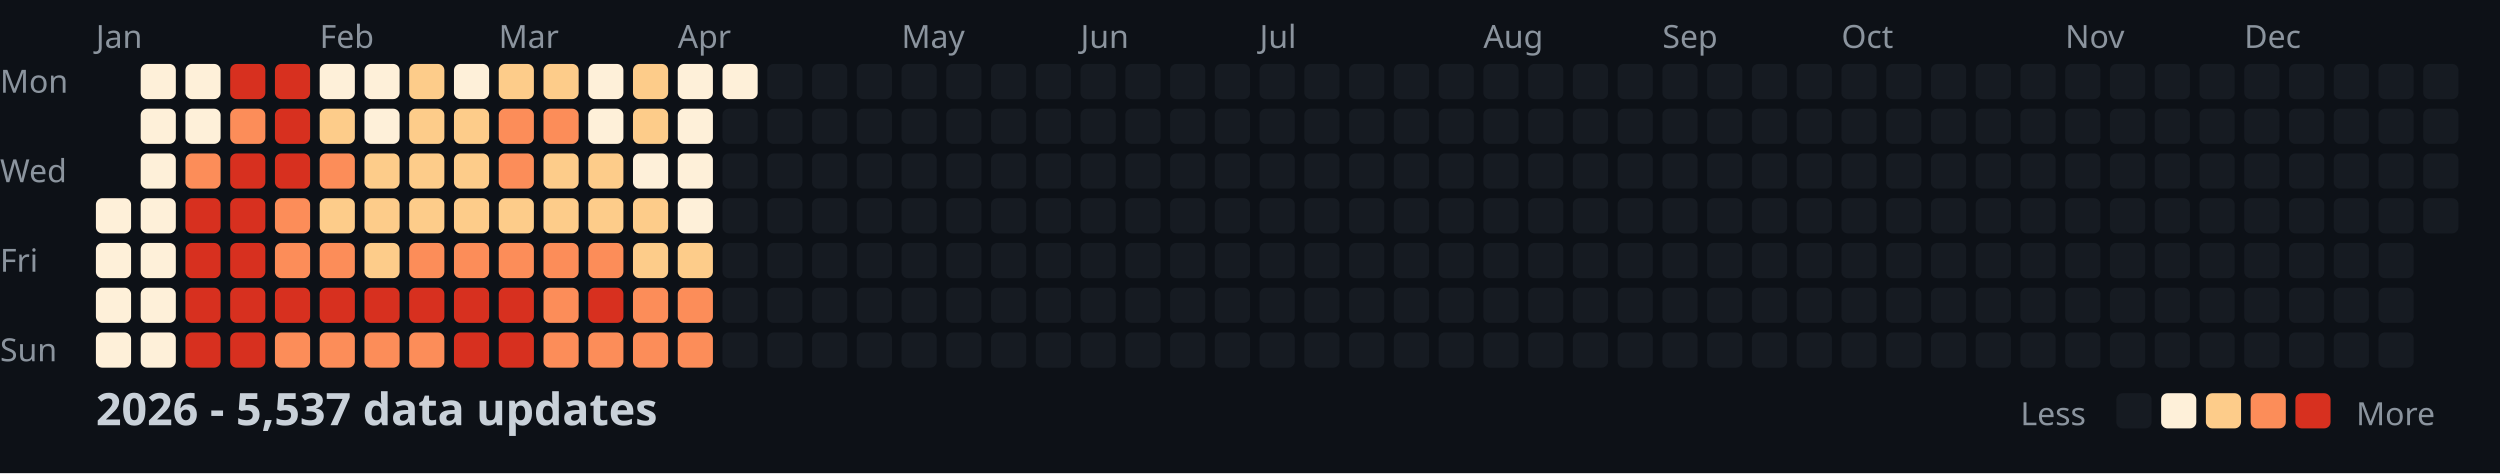
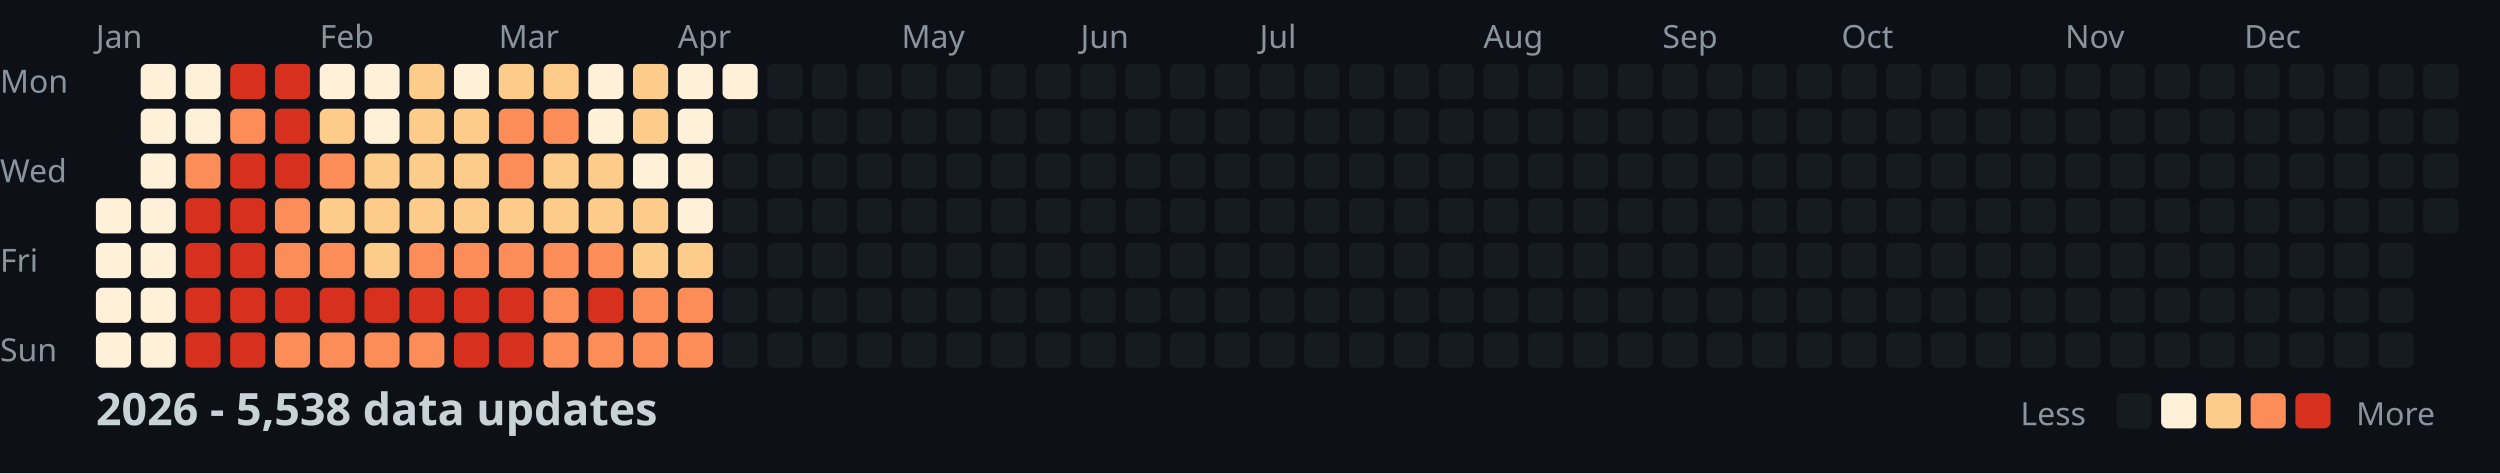
<svg xmlns="http://www.w3.org/2000/svg" width="782" height="148">
  <style>
    .month { font: 10px sans-serif; fill: #8b949e; }
    .day { font: 10px sans-serif; fill: #8b949e; }
    .title { font: bold 14px sans-serif; fill: #c9d1d9; }
    .legend { font: 10px sans-serif; fill: #8b949e; }
  </style>
  <rect width="100%" height="100%" fill="#0d1117" />
  <text x="0" y="29" class="day">Mon</text>
  <text x="0" y="57" class="day">Wed</text>
  <text x="0" y="85" class="day">Fri</text>
  <text x="0" y="113" class="day">Sun</text>
  <text x="30" y="15" class="month">Jan</text>
  <text x="100" y="15" class="month">Feb</text>
  <text x="156" y="15" class="month">Mar</text>
  <text x="212" y="15" class="month">Apr</text>
  <text x="282" y="15" class="month">May</text>
  <text x="338" y="15" class="month">Jun</text>
  <text x="394" y="15" class="month">Jul</text>
  <text x="464" y="15" class="month">Aug</text>
  <text x="520" y="15" class="month">Sep</text>
  <text x="576" y="15" class="month">Oct</text>
  <text x="646" y="15" class="month">Nov</text>
  <text x="702" y="15" class="month">Dec</text>
  <rect x="30" y="62" width="11" height="11" fill="#fef0d9" rx="2" />
  <rect x="30" y="76" width="11" height="11" fill="#fef0d9" rx="2" />
  <rect x="30" y="90" width="11" height="11" fill="#fef0d9" rx="2" />
  <rect x="30" y="104" width="11" height="11" fill="#fef0d9" rx="2" />
  <rect x="44" y="20" width="11" height="11" fill="#fef0d9" rx="2" />
  <rect x="44" y="34" width="11" height="11" fill="#fef0d9" rx="2" />
  <rect x="44" y="48" width="11" height="11" fill="#fef0d9" rx="2" />
  <rect x="44" y="62" width="11" height="11" fill="#fef0d9" rx="2" />
  <rect x="44" y="76" width="11" height="11" fill="#fef0d9" rx="2" />
  <rect x="44" y="90" width="11" height="11" fill="#fef0d9" rx="2" />
  <rect x="44" y="104" width="11" height="11" fill="#fef0d9" rx="2" />
  <rect x="58" y="20" width="11" height="11" fill="#fef0d9" rx="2" />
  <rect x="58" y="34" width="11" height="11" fill="#fef0d9" rx="2" />
  <rect x="58" y="48" width="11" height="11" fill="#fc8d59" rx="2" />
  <rect x="58" y="62" width="11" height="11" fill="#d7301f" rx="2" />
  <rect x="58" y="76" width="11" height="11" fill="#d7301f" rx="2" />
  <rect x="58" y="90" width="11" height="11" fill="#d7301f" rx="2" />
  <rect x="58" y="104" width="11" height="11" fill="#d7301f" rx="2" />
  <rect x="72" y="20" width="11" height="11" fill="#d7301f" rx="2" />
  <rect x="72" y="34" width="11" height="11" fill="#fc8d59" rx="2" />
  <rect x="72" y="48" width="11" height="11" fill="#d7301f" rx="2" />
  <rect x="72" y="62" width="11" height="11" fill="#d7301f" rx="2" />
  <rect x="72" y="76" width="11" height="11" fill="#d7301f" rx="2" />
  <rect x="72" y="90" width="11" height="11" fill="#d7301f" rx="2" />
  <rect x="72" y="104" width="11" height="11" fill="#d7301f" rx="2" />
  <rect x="86" y="20" width="11" height="11" fill="#d7301f" rx="2" />
  <rect x="86" y="34" width="11" height="11" fill="#d7301f" rx="2" />
  <rect x="86" y="48" width="11" height="11" fill="#d7301f" rx="2" />
  <rect x="86" y="62" width="11" height="11" fill="#fc8d59" rx="2" />
  <rect x="86" y="76" width="11" height="11" fill="#fc8d59" rx="2" />
  <rect x="86" y="90" width="11" height="11" fill="#d7301f" rx="2" />
  <rect x="86" y="104" width="11" height="11" fill="#fc8d59" rx="2" />
  <rect x="100" y="20" width="11" height="11" fill="#fef0d9" rx="2" />
  <rect x="100" y="34" width="11" height="11" fill="#fdcc8a" rx="2" />
  <rect x="100" y="48" width="11" height="11" fill="#fc8d59" rx="2" />
  <rect x="100" y="62" width="11" height="11" fill="#fdcc8a" rx="2" />
  <rect x="100" y="76" width="11" height="11" fill="#fc8d59" rx="2" />
  <rect x="100" y="90" width="11" height="11" fill="#d7301f" rx="2" />
  <rect x="100" y="104" width="11" height="11" fill="#fc8d59" rx="2" />
  <rect x="114" y="20" width="11" height="11" fill="#fef0d9" rx="2" />
  <rect x="114" y="34" width="11" height="11" fill="#fef0d9" rx="2" />
  <rect x="114" y="48" width="11" height="11" fill="#fdcc8a" rx="2" />
  <rect x="114" y="62" width="11" height="11" fill="#fdcc8a" rx="2" />
  <rect x="114" y="76" width="11" height="11" fill="#fdcc8a" rx="2" />
  <rect x="114" y="90" width="11" height="11" fill="#d7301f" rx="2" />
  <rect x="114" y="104" width="11" height="11" fill="#fc8d59" rx="2" />
  <rect x="128" y="20" width="11" height="11" fill="#fdcc8a" rx="2" />
  <rect x="128" y="34" width="11" height="11" fill="#fdcc8a" rx="2" />
  <rect x="128" y="48" width="11" height="11" fill="#fdcc8a" rx="2" />
  <rect x="128" y="62" width="11" height="11" fill="#fdcc8a" rx="2" />
  <rect x="128" y="76" width="11" height="11" fill="#fc8d59" rx="2" />
  <rect x="128" y="90" width="11" height="11" fill="#d7301f" rx="2" />
  <rect x="128" y="104" width="11" height="11" fill="#fc8d59" rx="2" />
  <rect x="142" y="20" width="11" height="11" fill="#fef0d9" rx="2" />
  <rect x="142" y="34" width="11" height="11" fill="#fdcc8a" rx="2" />
  <rect x="142" y="48" width="11" height="11" fill="#fdcc8a" rx="2" />
  <rect x="142" y="62" width="11" height="11" fill="#fdcc8a" rx="2" />
  <rect x="142" y="76" width="11" height="11" fill="#fc8d59" rx="2" />
  <rect x="142" y="90" width="11" height="11" fill="#d7301f" rx="2" />
  <rect x="142" y="104" width="11" height="11" fill="#d7301f" rx="2" />
  <rect x="156" y="20" width="11" height="11" fill="#fdcc8a" rx="2" />
  <rect x="156" y="34" width="11" height="11" fill="#fc8d59" rx="2" />
  <rect x="156" y="48" width="11" height="11" fill="#fc8d59" rx="2" />
  <rect x="156" y="62" width="11" height="11" fill="#fdcc8a" rx="2" />
  <rect x="156" y="76" width="11" height="11" fill="#fc8d59" rx="2" />
  <rect x="156" y="90" width="11" height="11" fill="#d7301f" rx="2" />
  <rect x="156" y="104" width="11" height="11" fill="#d7301f" rx="2" />
  <rect x="170" y="20" width="11" height="11" fill="#fdcc8a" rx="2" />
  <rect x="170" y="34" width="11" height="11" fill="#fc8d59" rx="2" />
  <rect x="170" y="48" width="11" height="11" fill="#fdcc8a" rx="2" />
  <rect x="170" y="62" width="11" height="11" fill="#fdcc8a" rx="2" />
  <rect x="170" y="76" width="11" height="11" fill="#fc8d59" rx="2" />
  <rect x="170" y="90" width="11" height="11" fill="#fc8d59" rx="2" />
  <rect x="170" y="104" width="11" height="11" fill="#fc8d59" rx="2" />
  <rect x="184" y="20" width="11" height="11" fill="#fef0d9" rx="2" />
  <rect x="184" y="34" width="11" height="11" fill="#fef0d9" rx="2" />
  <rect x="184" y="48" width="11" height="11" fill="#fdcc8a" rx="2" />
  <rect x="184" y="62" width="11" height="11" fill="#fdcc8a" rx="2" />
  <rect x="184" y="76" width="11" height="11" fill="#fc8d59" rx="2" />
  <rect x="184" y="90" width="11" height="11" fill="#d7301f" rx="2" />
  <rect x="184" y="104" width="11" height="11" fill="#fc8d59" rx="2" />
  <rect x="198" y="20" width="11" height="11" fill="#fdcc8a" rx="2" />
  <rect x="198" y="34" width="11" height="11" fill="#fdcc8a" rx="2" />
  <rect x="198" y="48" width="11" height="11" fill="#fef0d9" rx="2" />
  <rect x="198" y="62" width="11" height="11" fill="#fdcc8a" rx="2" />
  <rect x="198" y="76" width="11" height="11" fill="#fdcc8a" rx="2" />
  <rect x="198" y="90" width="11" height="11" fill="#fc8d59" rx="2" />
  <rect x="198" y="104" width="11" height="11" fill="#fc8d59" rx="2" />
  <rect x="212" y="20" width="11" height="11" fill="#fef0d9" rx="2" />
  <rect x="212" y="34" width="11" height="11" fill="#fef0d9" rx="2" />
  <rect x="212" y="48" width="11" height="11" fill="#fef0d9" rx="2" />
  <rect x="212" y="62" width="11" height="11" fill="#fef0d9" rx="2" />
  <rect x="212" y="76" width="11" height="11" fill="#fdcc8a" rx="2" />
  <rect x="212" y="90" width="11" height="11" fill="#fc8d59" rx="2" />
  <rect x="212" y="104" width="11" height="11" fill="#fc8d59" rx="2" />
  <rect x="226" y="20" width="11" height="11" fill="#fef0d9" rx="2" />
  <rect x="226" y="34" width="11" height="11" fill="#161b22" rx="2" />
  <rect x="226" y="48" width="11" height="11" fill="#161b22" rx="2" />
  <rect x="226" y="62" width="11" height="11" fill="#161b22" rx="2" />
  <rect x="226" y="76" width="11" height="11" fill="#161b22" rx="2" />
  <rect x="226" y="90" width="11" height="11" fill="#161b22" rx="2" />
  <rect x="226" y="104" width="11" height="11" fill="#161b22" rx="2" />
  <rect x="240" y="20" width="11" height="11" fill="#161b22" rx="2" />
  <rect x="240" y="34" width="11" height="11" fill="#161b22" rx="2" />
  <rect x="240" y="48" width="11" height="11" fill="#161b22" rx="2" />
  <rect x="240" y="62" width="11" height="11" fill="#161b22" rx="2" />
  <rect x="240" y="76" width="11" height="11" fill="#161b22" rx="2" />
  <rect x="240" y="90" width="11" height="11" fill="#161b22" rx="2" />
  <rect x="240" y="104" width="11" height="11" fill="#161b22" rx="2" />
  <rect x="254" y="20" width="11" height="11" fill="#161b22" rx="2" />
  <rect x="254" y="34" width="11" height="11" fill="#161b22" rx="2" />
  <rect x="254" y="48" width="11" height="11" fill="#161b22" rx="2" />
  <rect x="254" y="62" width="11" height="11" fill="#161b22" rx="2" />
  <rect x="254" y="76" width="11" height="11" fill="#161b22" rx="2" />
  <rect x="254" y="90" width="11" height="11" fill="#161b22" rx="2" />
  <rect x="254" y="104" width="11" height="11" fill="#161b22" rx="2" />
  <rect x="268" y="20" width="11" height="11" fill="#161b22" rx="2" />
  <rect x="268" y="34" width="11" height="11" fill="#161b22" rx="2" />
  <rect x="268" y="48" width="11" height="11" fill="#161b22" rx="2" />
  <rect x="268" y="62" width="11" height="11" fill="#161b22" rx="2" />
  <rect x="268" y="76" width="11" height="11" fill="#161b22" rx="2" />
  <rect x="268" y="90" width="11" height="11" fill="#161b22" rx="2" />
  <rect x="268" y="104" width="11" height="11" fill="#161b22" rx="2" />
  <rect x="282" y="20" width="11" height="11" fill="#161b22" rx="2" />
  <rect x="282" y="34" width="11" height="11" fill="#161b22" rx="2" />
  <rect x="282" y="48" width="11" height="11" fill="#161b22" rx="2" />
  <rect x="282" y="62" width="11" height="11" fill="#161b22" rx="2" />
  <rect x="282" y="76" width="11" height="11" fill="#161b22" rx="2" />
  <rect x="282" y="90" width="11" height="11" fill="#161b22" rx="2" />
  <rect x="282" y="104" width="11" height="11" fill="#161b22" rx="2" />
  <rect x="296" y="20" width="11" height="11" fill="#161b22" rx="2" />
  <rect x="296" y="34" width="11" height="11" fill="#161b22" rx="2" />
  <rect x="296" y="48" width="11" height="11" fill="#161b22" rx="2" />
  <rect x="296" y="62" width="11" height="11" fill="#161b22" rx="2" />
  <rect x="296" y="76" width="11" height="11" fill="#161b22" rx="2" />
  <rect x="296" y="90" width="11" height="11" fill="#161b22" rx="2" />
  <rect x="296" y="104" width="11" height="11" fill="#161b22" rx="2" />
  <rect x="310" y="20" width="11" height="11" fill="#161b22" rx="2" />
  <rect x="310" y="34" width="11" height="11" fill="#161b22" rx="2" />
  <rect x="310" y="48" width="11" height="11" fill="#161b22" rx="2" />
  <rect x="310" y="62" width="11" height="11" fill="#161b22" rx="2" />
  <rect x="310" y="76" width="11" height="11" fill="#161b22" rx="2" />
  <rect x="310" y="90" width="11" height="11" fill="#161b22" rx="2" />
  <rect x="310" y="104" width="11" height="11" fill="#161b22" rx="2" />
  <rect x="324" y="20" width="11" height="11" fill="#161b22" rx="2" />
  <rect x="324" y="34" width="11" height="11" fill="#161b22" rx="2" />
  <rect x="324" y="48" width="11" height="11" fill="#161b22" rx="2" />
  <rect x="324" y="62" width="11" height="11" fill="#161b22" rx="2" />
  <rect x="324" y="76" width="11" height="11" fill="#161b22" rx="2" />
  <rect x="324" y="90" width="11" height="11" fill="#161b22" rx="2" />
  <rect x="324" y="104" width="11" height="11" fill="#161b22" rx="2" />
  <rect x="338" y="20" width="11" height="11" fill="#161b22" rx="2" />
  <rect x="338" y="34" width="11" height="11" fill="#161b22" rx="2" />
  <rect x="338" y="48" width="11" height="11" fill="#161b22" rx="2" />
  <rect x="338" y="62" width="11" height="11" fill="#161b22" rx="2" />
  <rect x="338" y="76" width="11" height="11" fill="#161b22" rx="2" />
  <rect x="338" y="90" width="11" height="11" fill="#161b22" rx="2" />
  <rect x="338" y="104" width="11" height="11" fill="#161b22" rx="2" />
  <rect x="352" y="20" width="11" height="11" fill="#161b22" rx="2" />
  <rect x="352" y="34" width="11" height="11" fill="#161b22" rx="2" />
  <rect x="352" y="48" width="11" height="11" fill="#161b22" rx="2" />
  <rect x="352" y="62" width="11" height="11" fill="#161b22" rx="2" />
  <rect x="352" y="76" width="11" height="11" fill="#161b22" rx="2" />
  <rect x="352" y="90" width="11" height="11" fill="#161b22" rx="2" />
  <rect x="352" y="104" width="11" height="11" fill="#161b22" rx="2" />
  <rect x="366" y="20" width="11" height="11" fill="#161b22" rx="2" />
  <rect x="366" y="34" width="11" height="11" fill="#161b22" rx="2" />
  <rect x="366" y="48" width="11" height="11" fill="#161b22" rx="2" />
  <rect x="366" y="62" width="11" height="11" fill="#161b22" rx="2" />
  <rect x="366" y="76" width="11" height="11" fill="#161b22" rx="2" />
  <rect x="366" y="90" width="11" height="11" fill="#161b22" rx="2" />
  <rect x="366" y="104" width="11" height="11" fill="#161b22" rx="2" />
  <rect x="380" y="20" width="11" height="11" fill="#161b22" rx="2" />
  <rect x="380" y="34" width="11" height="11" fill="#161b22" rx="2" />
  <rect x="380" y="48" width="11" height="11" fill="#161b22" rx="2" />
  <rect x="380" y="62" width="11" height="11" fill="#161b22" rx="2" />
  <rect x="380" y="76" width="11" height="11" fill="#161b22" rx="2" />
  <rect x="380" y="90" width="11" height="11" fill="#161b22" rx="2" />
  <rect x="380" y="104" width="11" height="11" fill="#161b22" rx="2" />
  <rect x="394" y="20" width="11" height="11" fill="#161b22" rx="2" />
  <rect x="394" y="34" width="11" height="11" fill="#161b22" rx="2" />
  <rect x="394" y="48" width="11" height="11" fill="#161b22" rx="2" />
  <rect x="394" y="62" width="11" height="11" fill="#161b22" rx="2" />
  <rect x="394" y="76" width="11" height="11" fill="#161b22" rx="2" />
  <rect x="394" y="90" width="11" height="11" fill="#161b22" rx="2" />
  <rect x="394" y="104" width="11" height="11" fill="#161b22" rx="2" />
  <rect x="408" y="20" width="11" height="11" fill="#161b22" rx="2" />
  <rect x="408" y="34" width="11" height="11" fill="#161b22" rx="2" />
  <rect x="408" y="48" width="11" height="11" fill="#161b22" rx="2" />
  <rect x="408" y="62" width="11" height="11" fill="#161b22" rx="2" />
  <rect x="408" y="76" width="11" height="11" fill="#161b22" rx="2" />
  <rect x="408" y="90" width="11" height="11" fill="#161b22" rx="2" />
  <rect x="408" y="104" width="11" height="11" fill="#161b22" rx="2" />
  <rect x="422" y="20" width="11" height="11" fill="#161b22" rx="2" />
  <rect x="422" y="34" width="11" height="11" fill="#161b22" rx="2" />
  <rect x="422" y="48" width="11" height="11" fill="#161b22" rx="2" />
  <rect x="422" y="62" width="11" height="11" fill="#161b22" rx="2" />
  <rect x="422" y="76" width="11" height="11" fill="#161b22" rx="2" />
  <rect x="422" y="90" width="11" height="11" fill="#161b22" rx="2" />
  <rect x="422" y="104" width="11" height="11" fill="#161b22" rx="2" />
  <rect x="436" y="20" width="11" height="11" fill="#161b22" rx="2" />
  <rect x="436" y="34" width="11" height="11" fill="#161b22" rx="2" />
  <rect x="436" y="48" width="11" height="11" fill="#161b22" rx="2" />
  <rect x="436" y="62" width="11" height="11" fill="#161b22" rx="2" />
  <rect x="436" y="76" width="11" height="11" fill="#161b22" rx="2" />
  <rect x="436" y="90" width="11" height="11" fill="#161b22" rx="2" />
  <rect x="436" y="104" width="11" height="11" fill="#161b22" rx="2" />
  <rect x="450" y="20" width="11" height="11" fill="#161b22" rx="2" />
  <rect x="450" y="34" width="11" height="11" fill="#161b22" rx="2" />
  <rect x="450" y="48" width="11" height="11" fill="#161b22" rx="2" />
  <rect x="450" y="62" width="11" height="11" fill="#161b22" rx="2" />
  <rect x="450" y="76" width="11" height="11" fill="#161b22" rx="2" />
  <rect x="450" y="90" width="11" height="11" fill="#161b22" rx="2" />
  <rect x="450" y="104" width="11" height="11" fill="#161b22" rx="2" />
  <rect x="464" y="20" width="11" height="11" fill="#161b22" rx="2" />
  <rect x="464" y="34" width="11" height="11" fill="#161b22" rx="2" />
  <rect x="464" y="48" width="11" height="11" fill="#161b22" rx="2" />
  <rect x="464" y="62" width="11" height="11" fill="#161b22" rx="2" />
  <rect x="464" y="76" width="11" height="11" fill="#161b22" rx="2" />
  <rect x="464" y="90" width="11" height="11" fill="#161b22" rx="2" />
  <rect x="464" y="104" width="11" height="11" fill="#161b22" rx="2" />
  <rect x="478" y="20" width="11" height="11" fill="#161b22" rx="2" />
  <rect x="478" y="34" width="11" height="11" fill="#161b22" rx="2" />
  <rect x="478" y="48" width="11" height="11" fill="#161b22" rx="2" />
  <rect x="478" y="62" width="11" height="11" fill="#161b22" rx="2" />
  <rect x="478" y="76" width="11" height="11" fill="#161b22" rx="2" />
  <rect x="478" y="90" width="11" height="11" fill="#161b22" rx="2" />
  <rect x="478" y="104" width="11" height="11" fill="#161b22" rx="2" />
  <rect x="492" y="20" width="11" height="11" fill="#161b22" rx="2" />
  <rect x="492" y="34" width="11" height="11" fill="#161b22" rx="2" />
  <rect x="492" y="48" width="11" height="11" fill="#161b22" rx="2" />
  <rect x="492" y="62" width="11" height="11" fill="#161b22" rx="2" />
  <rect x="492" y="76" width="11" height="11" fill="#161b22" rx="2" />
  <rect x="492" y="90" width="11" height="11" fill="#161b22" rx="2" />
  <rect x="492" y="104" width="11" height="11" fill="#161b22" rx="2" />
  <rect x="506" y="20" width="11" height="11" fill="#161b22" rx="2" />
  <rect x="506" y="34" width="11" height="11" fill="#161b22" rx="2" />
  <rect x="506" y="48" width="11" height="11" fill="#161b22" rx="2" />
  <rect x="506" y="62" width="11" height="11" fill="#161b22" rx="2" />
  <rect x="506" y="76" width="11" height="11" fill="#161b22" rx="2" />
  <rect x="506" y="90" width="11" height="11" fill="#161b22" rx="2" />
  <rect x="506" y="104" width="11" height="11" fill="#161b22" rx="2" />
  <rect x="520" y="20" width="11" height="11" fill="#161b22" rx="2" />
  <rect x="520" y="34" width="11" height="11" fill="#161b22" rx="2" />
  <rect x="520" y="48" width="11" height="11" fill="#161b22" rx="2" />
  <rect x="520" y="62" width="11" height="11" fill="#161b22" rx="2" />
  <rect x="520" y="76" width="11" height="11" fill="#161b22" rx="2" />
  <rect x="520" y="90" width="11" height="11" fill="#161b22" rx="2" />
  <rect x="520" y="104" width="11" height="11" fill="#161b22" rx="2" />
  <rect x="534" y="20" width="11" height="11" fill="#161b22" rx="2" />
  <rect x="534" y="34" width="11" height="11" fill="#161b22" rx="2" />
  <rect x="534" y="48" width="11" height="11" fill="#161b22" rx="2" />
  <rect x="534" y="62" width="11" height="11" fill="#161b22" rx="2" />
  <rect x="534" y="76" width="11" height="11" fill="#161b22" rx="2" />
  <rect x="534" y="90" width="11" height="11" fill="#161b22" rx="2" />
  <rect x="534" y="104" width="11" height="11" fill="#161b22" rx="2" />
  <rect x="548" y="20" width="11" height="11" fill="#161b22" rx="2" />
  <rect x="548" y="34" width="11" height="11" fill="#161b22" rx="2" />
  <rect x="548" y="48" width="11" height="11" fill="#161b22" rx="2" />
  <rect x="548" y="62" width="11" height="11" fill="#161b22" rx="2" />
  <rect x="548" y="76" width="11" height="11" fill="#161b22" rx="2" />
  <rect x="548" y="90" width="11" height="11" fill="#161b22" rx="2" />
  <rect x="548" y="104" width="11" height="11" fill="#161b22" rx="2" />
  <rect x="562" y="20" width="11" height="11" fill="#161b22" rx="2" />
  <rect x="562" y="34" width="11" height="11" fill="#161b22" rx="2" />
  <rect x="562" y="48" width="11" height="11" fill="#161b22" rx="2" />
  <rect x="562" y="62" width="11" height="11" fill="#161b22" rx="2" />
  <rect x="562" y="76" width="11" height="11" fill="#161b22" rx="2" />
  <rect x="562" y="90" width="11" height="11" fill="#161b22" rx="2" />
  <rect x="562" y="104" width="11" height="11" fill="#161b22" rx="2" />
  <rect x="576" y="20" width="11" height="11" fill="#161b22" rx="2" />
  <rect x="576" y="34" width="11" height="11" fill="#161b22" rx="2" />
  <rect x="576" y="48" width="11" height="11" fill="#161b22" rx="2" />
  <rect x="576" y="62" width="11" height="11" fill="#161b22" rx="2" />
  <rect x="576" y="76" width="11" height="11" fill="#161b22" rx="2" />
  <rect x="576" y="90" width="11" height="11" fill="#161b22" rx="2" />
  <rect x="576" y="104" width="11" height="11" fill="#161b22" rx="2" />
  <rect x="590" y="20" width="11" height="11" fill="#161b22" rx="2" />
  <rect x="590" y="34" width="11" height="11" fill="#161b22" rx="2" />
  <rect x="590" y="48" width="11" height="11" fill="#161b22" rx="2" />
  <rect x="590" y="62" width="11" height="11" fill="#161b22" rx="2" />
  <rect x="590" y="76" width="11" height="11" fill="#161b22" rx="2" />
  <rect x="590" y="90" width="11" height="11" fill="#161b22" rx="2" />
  <rect x="590" y="104" width="11" height="11" fill="#161b22" rx="2" />
  <rect x="604" y="20" width="11" height="11" fill="#161b22" rx="2" />
  <rect x="604" y="34" width="11" height="11" fill="#161b22" rx="2" />
  <rect x="604" y="48" width="11" height="11" fill="#161b22" rx="2" />
  <rect x="604" y="62" width="11" height="11" fill="#161b22" rx="2" />
  <rect x="604" y="76" width="11" height="11" fill="#161b22" rx="2" />
  <rect x="604" y="90" width="11" height="11" fill="#161b22" rx="2" />
  <rect x="604" y="104" width="11" height="11" fill="#161b22" rx="2" />
  <rect x="618" y="20" width="11" height="11" fill="#161b22" rx="2" />
  <rect x="618" y="34" width="11" height="11" fill="#161b22" rx="2" />
  <rect x="618" y="48" width="11" height="11" fill="#161b22" rx="2" />
  <rect x="618" y="62" width="11" height="11" fill="#161b22" rx="2" />
  <rect x="618" y="76" width="11" height="11" fill="#161b22" rx="2" />
  <rect x="618" y="90" width="11" height="11" fill="#161b22" rx="2" />
  <rect x="618" y="104" width="11" height="11" fill="#161b22" rx="2" />
  <rect x="632" y="20" width="11" height="11" fill="#161b22" rx="2" />
  <rect x="632" y="34" width="11" height="11" fill="#161b22" rx="2" />
  <rect x="632" y="48" width="11" height="11" fill="#161b22" rx="2" />
  <rect x="632" y="62" width="11" height="11" fill="#161b22" rx="2" />
  <rect x="632" y="76" width="11" height="11" fill="#161b22" rx="2" />
  <rect x="632" y="90" width="11" height="11" fill="#161b22" rx="2" />
  <rect x="632" y="104" width="11" height="11" fill="#161b22" rx="2" />
  <rect x="646" y="20" width="11" height="11" fill="#161b22" rx="2" />
  <rect x="646" y="34" width="11" height="11" fill="#161b22" rx="2" />
  <rect x="646" y="48" width="11" height="11" fill="#161b22" rx="2" />
  <rect x="646" y="62" width="11" height="11" fill="#161b22" rx="2" />
  <rect x="646" y="76" width="11" height="11" fill="#161b22" rx="2" />
  <rect x="646" y="90" width="11" height="11" fill="#161b22" rx="2" />
  <rect x="646" y="104" width="11" height="11" fill="#161b22" rx="2" />
  <rect x="660" y="20" width="11" height="11" fill="#161b22" rx="2" />
  <rect x="660" y="34" width="11" height="11" fill="#161b22" rx="2" />
  <rect x="660" y="48" width="11" height="11" fill="#161b22" rx="2" />
  <rect x="660" y="62" width="11" height="11" fill="#161b22" rx="2" />
  <rect x="660" y="76" width="11" height="11" fill="#161b22" rx="2" />
  <rect x="660" y="90" width="11" height="11" fill="#161b22" rx="2" />
  <rect x="660" y="104" width="11" height="11" fill="#161b22" rx="2" />
  <rect x="674" y="20" width="11" height="11" fill="#161b22" rx="2" />
  <rect x="674" y="34" width="11" height="11" fill="#161b22" rx="2" />
  <rect x="674" y="48" width="11" height="11" fill="#161b22" rx="2" />
  <rect x="674" y="62" width="11" height="11" fill="#161b22" rx="2" />
  <rect x="674" y="76" width="11" height="11" fill="#161b22" rx="2" />
  <rect x="674" y="90" width="11" height="11" fill="#161b22" rx="2" />
  <rect x="674" y="104" width="11" height="11" fill="#161b22" rx="2" />
  <rect x="688" y="20" width="11" height="11" fill="#161b22" rx="2" />
  <rect x="688" y="34" width="11" height="11" fill="#161b22" rx="2" />
  <rect x="688" y="48" width="11" height="11" fill="#161b22" rx="2" />
  <rect x="688" y="62" width="11" height="11" fill="#161b22" rx="2" />
  <rect x="688" y="76" width="11" height="11" fill="#161b22" rx="2" />
  <rect x="688" y="90" width="11" height="11" fill="#161b22" rx="2" />
  <rect x="688" y="104" width="11" height="11" fill="#161b22" rx="2" />
  <rect x="702" y="20" width="11" height="11" fill="#161b22" rx="2" />
  <rect x="702" y="34" width="11" height="11" fill="#161b22" rx="2" />
  <rect x="702" y="48" width="11" height="11" fill="#161b22" rx="2" />
  <rect x="702" y="62" width="11" height="11" fill="#161b22" rx="2" />
  <rect x="702" y="76" width="11" height="11" fill="#161b22" rx="2" />
  <rect x="702" y="90" width="11" height="11" fill="#161b22" rx="2" />
  <rect x="702" y="104" width="11" height="11" fill="#161b22" rx="2" />
  <rect x="716" y="20" width="11" height="11" fill="#161b22" rx="2" />
  <rect x="716" y="34" width="11" height="11" fill="#161b22" rx="2" />
  <rect x="716" y="48" width="11" height="11" fill="#161b22" rx="2" />
  <rect x="716" y="62" width="11" height="11" fill="#161b22" rx="2" />
  <rect x="716" y="76" width="11" height="11" fill="#161b22" rx="2" />
  <rect x="716" y="90" width="11" height="11" fill="#161b22" rx="2" />
  <rect x="716" y="104" width="11" height="11" fill="#161b22" rx="2" />
  <rect x="730" y="20" width="11" height="11" fill="#161b22" rx="2" />
  <rect x="730" y="34" width="11" height="11" fill="#161b22" rx="2" />
  <rect x="730" y="48" width="11" height="11" fill="#161b22" rx="2" />
  <rect x="730" y="62" width="11" height="11" fill="#161b22" rx="2" />
  <rect x="730" y="76" width="11" height="11" fill="#161b22" rx="2" />
  <rect x="730" y="90" width="11" height="11" fill="#161b22" rx="2" />
  <rect x="730" y="104" width="11" height="11" fill="#161b22" rx="2" />
  <rect x="744" y="20" width="11" height="11" fill="#161b22" rx="2" />
  <rect x="744" y="34" width="11" height="11" fill="#161b22" rx="2" />
  <rect x="744" y="48" width="11" height="11" fill="#161b22" rx="2" />
  <rect x="744" y="62" width="11" height="11" fill="#161b22" rx="2" />
  <rect x="744" y="76" width="11" height="11" fill="#161b22" rx="2" />
  <rect x="744" y="90" width="11" height="11" fill="#161b22" rx="2" />
  <rect x="744" y="104" width="11" height="11" fill="#161b22" rx="2" />
  <rect x="758" y="20" width="11" height="11" fill="#161b22" rx="2" />
  <rect x="758" y="34" width="11" height="11" fill="#161b22" rx="2" />
  <rect x="758" y="48" width="11" height="11" fill="#161b22" rx="2" />
  <rect x="758" y="62" width="11" height="11" fill="#161b22" rx="2" />
-   <text x="30" y="133" class="title">2026 - 5,537 data updates</text>
+   <text x="30" y="133" class="title">2026 - 5,538 data updates</text>
  <text x="632" y="133" class="legend">Less</text>
  <rect x="662" y="123" width="11" height="11" fill="#161b22" rx="2" />
  <rect x="676" y="123" width="11" height="11" fill="#fef0d9" rx="2" />
  <rect x="690" y="123" width="11" height="11" fill="#fdcc8a" rx="2" />
  <rect x="704" y="123" width="11" height="11" fill="#fc8d59" rx="2" />
  <rect x="718" y="123" width="11" height="11" fill="#d7301f" rx="2" />
  <text x="737" y="133" class="legend">More</text>
</svg>
